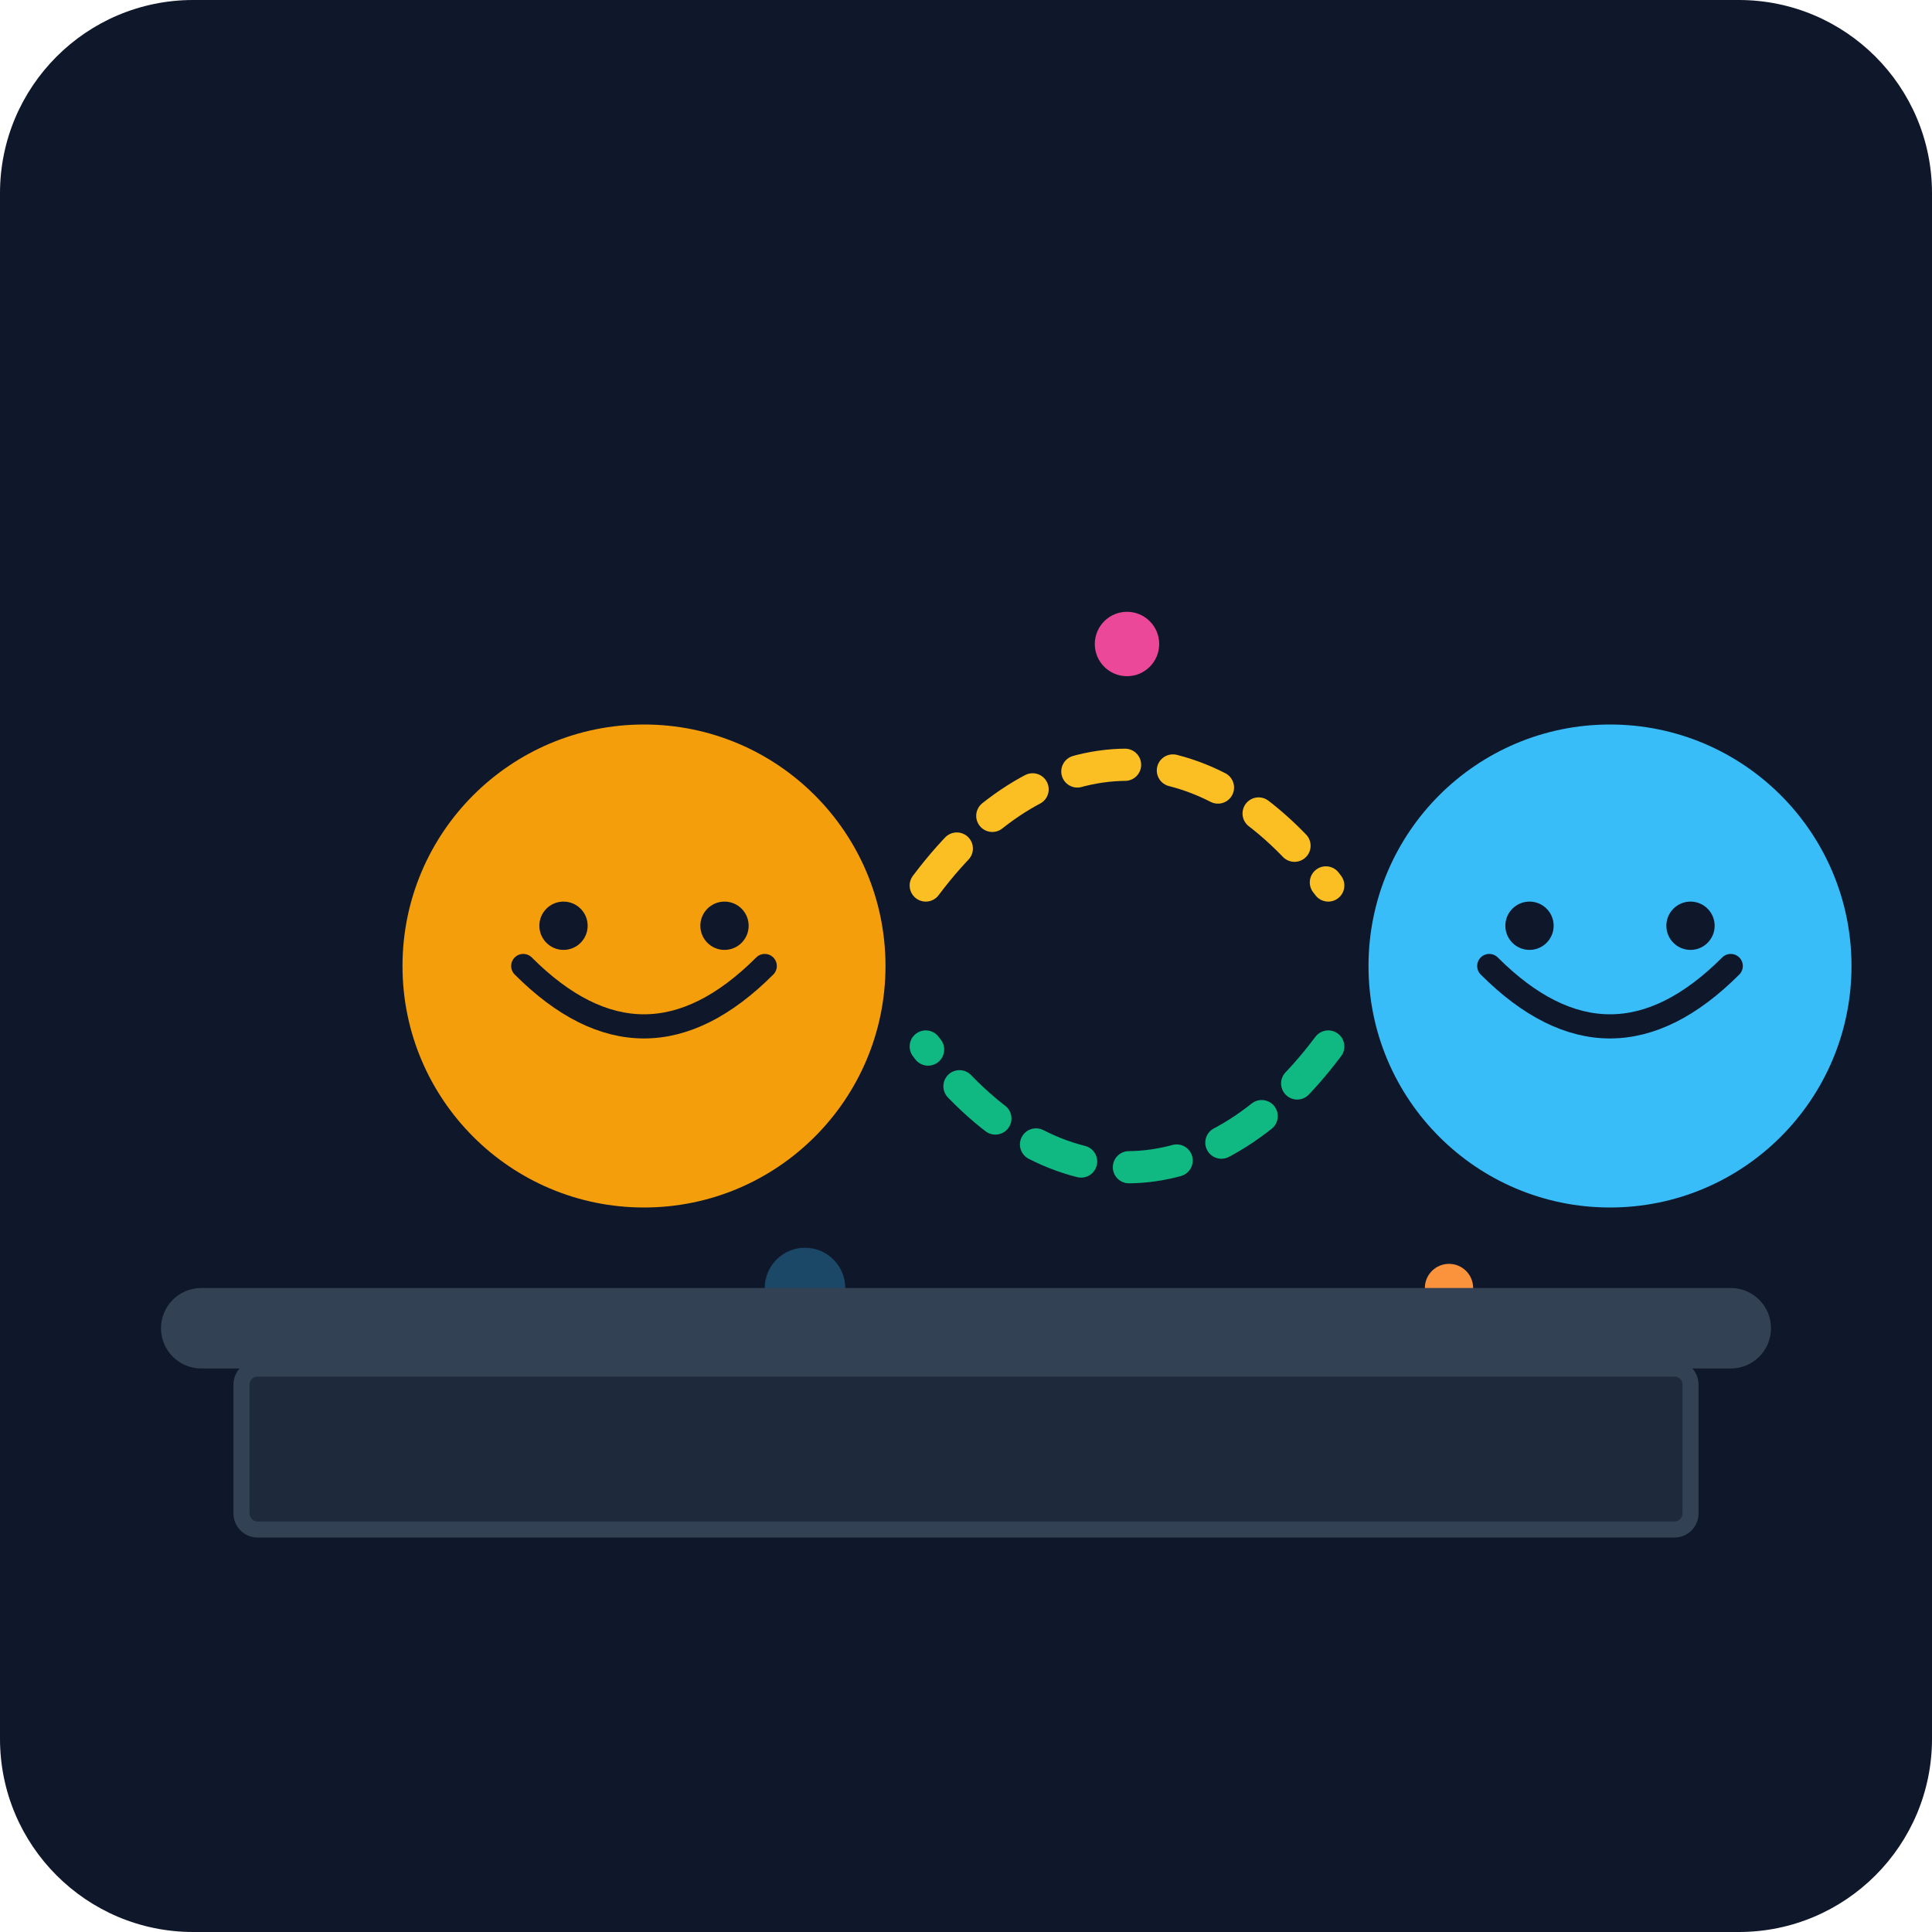
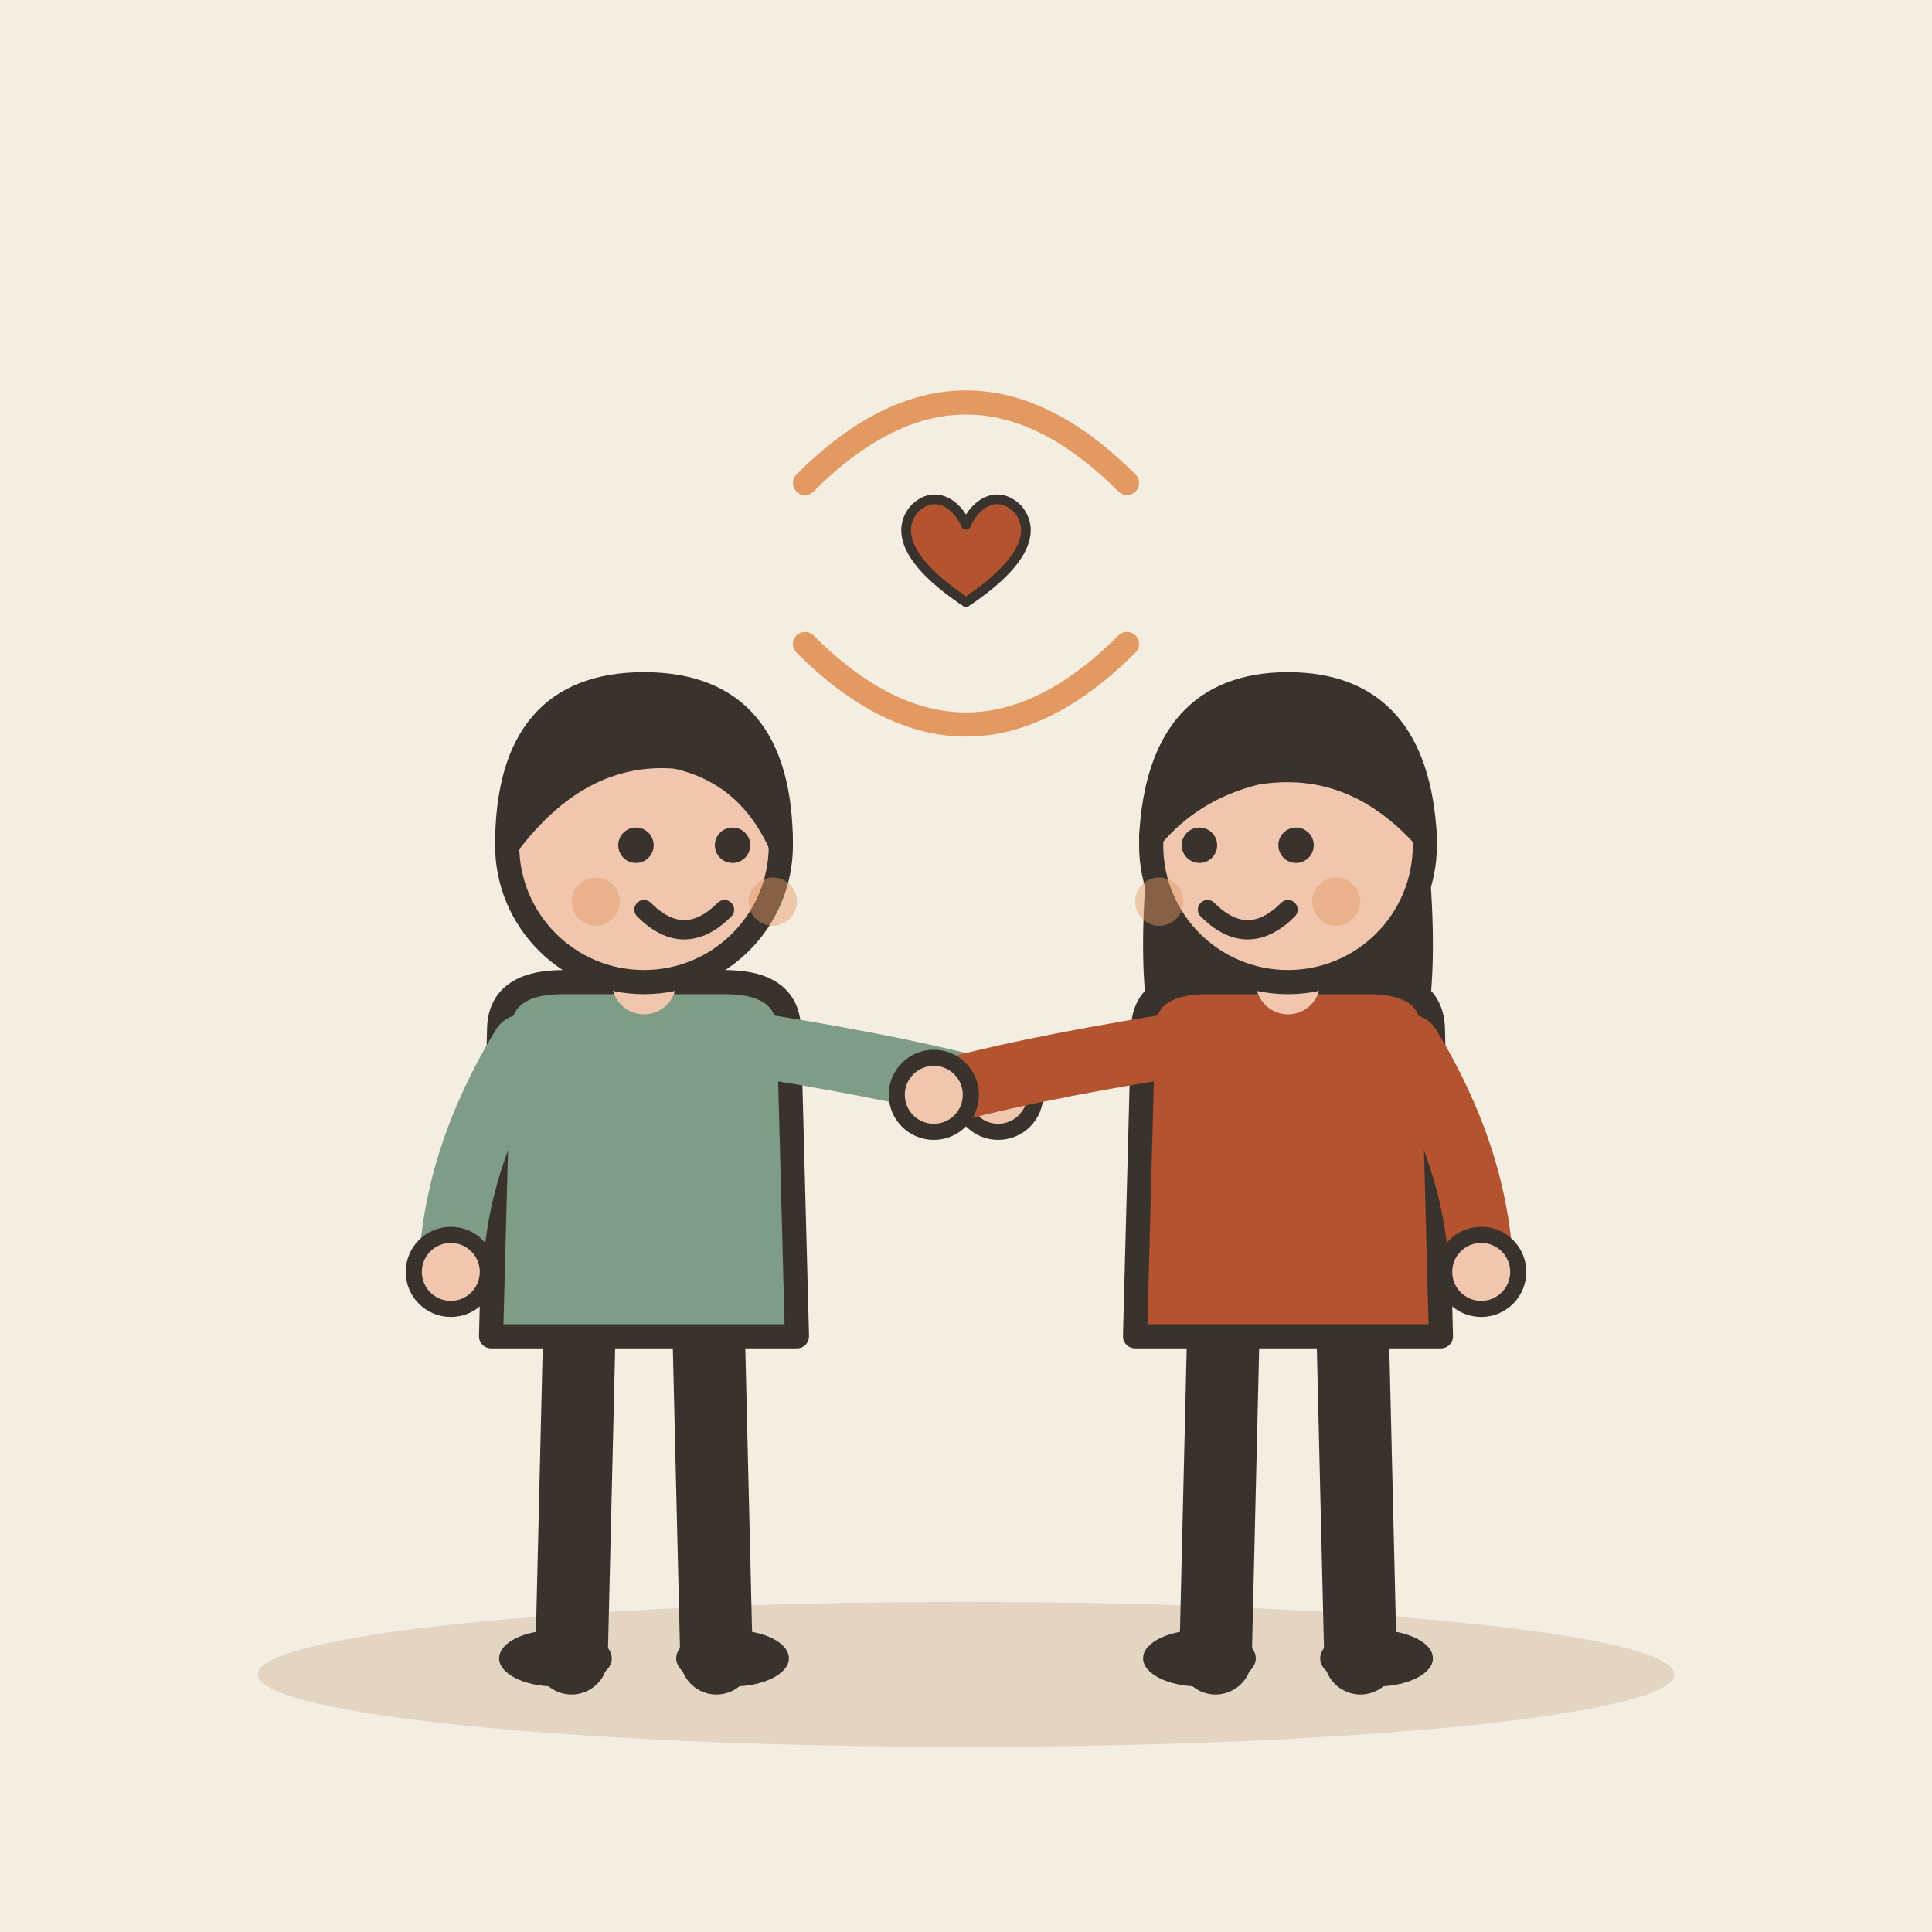
- <svg xmlns="http://www.w3.org/2000/svg" viewBox="0 0 240 240">
-   <defs>
-     <linearGradient id="bgGrad" x1="0" y1="0" x2="0" y2="240">
-       <stop offset="0%" stop-color="#0f172a" />
-       <stop offset="100%" stop-color="#1e293b" />
-     </linearGradient>
-   </defs>
-   <rect width="240" height="240" rx="24" fill="url(#bgGrad)" />
-   <g transform="translate(40, 60)">
-     <g transform="translate(0, 20)">
-       <circle cx="40" cy="40" r="30" fill="#f59e0b" />
-       <path d="M25 40 Q40 55 55 40" stroke="#0f172a" stroke-width="3" fill="none" stroke-linecap="round" />
-       <circle cx="30" cy="35" r="3" fill="#0f172a" />
-       <circle cx="50" cy="35" r="3" fill="#0f172a" />
-     </g>
-     <g transform="translate(120, 20)">
-       <circle cx="40" cy="40" r="30" fill="#38bdf8" />
-       <path d="M25 40 Q40 55 55 40" stroke="#0f172a" stroke-width="3" fill="none" stroke-linecap="round" />
-       <circle cx="30" cy="35" r="3" fill="#0f172a" />
-       <circle cx="50" cy="35" r="3" fill="#0f172a" />
-     </g>
-     <path d="M75 50 C90 30, 110 30, 125 50" stroke="#fbbf24" stroke-width="4" fill="none" stroke-linecap="round" stroke-dasharray="6 6" />
-     <path d="M125 70 C110 90, 90 90, 75 70" stroke="#10b981" stroke-width="4" fill="none" stroke-linecap="round" stroke-dasharray="6 6" />
-     <circle cx="100" cy="20" r="4" fill="#ec4899" />
-     <circle cx="140" cy="100" r="3" fill="#fb923c" />
-     <circle cx="60" cy="100" r="5" fill="#38bdf8" opacity="0.3" />
+ <svg xmlns="http://www.w3.org/2000/svg" viewBox="0 0 240 240" data-style="editorial">
+   <rect width="240" height="240" fill="#F4EDE2" />
+   <ellipse cx="120" cy="208" rx="88" ry="9" fill="#E3D5C1" />
+   <g transform="translate(80 206)">
+     <path d="M-8 -42L-9 0" stroke="#3A332D" stroke-width="9" stroke-linecap="round" fill="none" />
+     <path d="M8 -42L9 0" stroke="#3A332D" stroke-width="9" stroke-linecap="round" fill="none" />
+     <ellipse cx="-11" cy="0" rx="7" ry="3.5" fill="#3A332D" />
+     <ellipse cx="11" cy="0" rx="7" ry="3.5" fill="#3A332D" />
+     <path d="M-18 -78Q-18 -84 -10 -84L10 -84Q18 -84 18 -78L19 -40L-19 -40Z" fill="#7E9C86" stroke="#3A332D" stroke-width="3" stroke-linecap="round" stroke-linejoin="round" />
+     <path d="M-15 -76Q-23.5 -62 -24 -48" fill="none" stroke="#7E9C86" stroke-width="8" stroke-linecap="round" stroke-linejoin="round" />
+     <circle cx="-24" cy="-48" r="4.6" fill="#F0C7AE" stroke="#3A332D" stroke-linecap="round" stroke-linejoin="round" stroke-width="2" />
+     <path d="M15 -76Q33.5 -73 44 -70" fill="none" stroke="#7E9C86" stroke-width="8" stroke-linecap="round" stroke-linejoin="round" />
+     <circle cx="44" cy="-70" r="4.6" fill="#F0C7AE" stroke="#3A332D" stroke-linecap="round" stroke-linejoin="round" stroke-width="2" />
+     <path d="M0 -84L0 -88" stroke="#F0C7AE" stroke-width="8" stroke-linecap="round" fill="none" />
+     <circle cx="0" cy="-101" r="17" fill="#F0C7AE" stroke="#3A332D" stroke-width="3" stroke-linecap="round" stroke-linejoin="round" />
+     <path d="M-17 -101Q-17 -121 0 -121Q17 -121 17 -101Q13 -110 4 -112Q-8 -113 -17 -101Z" fill="#3A332D" stroke="#3A332D" stroke-width="3" stroke-linecap="round" stroke-linejoin="round" />
+     <circle cx="-1" cy="-101" r="2.2" fill="#3A332D" />
+     <circle cx="11" cy="-101" r="2.2" fill="#3A332D" />
+     <path d="M0 -93Q5 -88 10 -93" fill="none" stroke="#3A332D" stroke-width="2.4" stroke-linecap="round" stroke-linejoin="round" />
+     <circle cx="-6" cy="-94" r="3" fill="#E39A62" opacity="0.45" />
+     <circle cx="16" cy="-94" r="3" fill="#E39A62" opacity="0.45" />
  </g>
-   <rect x="20" y="160" width="200" height="10" rx="5" fill="#334155" />
-   <rect x="30" y="170" width="180" height="20" rx="2" fill="#1e293b" stroke="#334155" stroke-width="2" />
+   <g transform="translate(160 206)">
+     <path d="M-8 -42L-9 0" stroke="#3A332D" stroke-width="9" stroke-linecap="round" fill="none" />
+     <path d="M8 -42L9 0" stroke="#3A332D" stroke-width="9" stroke-linecap="round" fill="none" />
+     <ellipse cx="-11" cy="0" rx="7" ry="3.5" fill="#3A332D" />
+     <ellipse cx="11" cy="0" rx="7" ry="3.5" fill="#3A332D" />
+     <path d="M-17 -104Q-20 -78 -14 -70L-6 -78L6 -78L14 -70Q20 -78 17 -104Z" fill="#3A332D" />
+     <path d="M-18 -78Q-18 -84 -10 -84L10 -84Q18 -84 18 -78L19 -40L-19 -40Z" fill="#B4532F" stroke="#3A332D" stroke-width="3" stroke-linecap="round" stroke-linejoin="round" />
+     <path d="M-15 -76Q-33.5 -73 -44 -70" fill="none" stroke="#B4532F" stroke-width="8" stroke-linecap="round" stroke-linejoin="round" />
+     <circle cx="-44" cy="-70" r="4.6" fill="#F0C7AE" stroke="#3A332D" stroke-linecap="round" stroke-linejoin="round" stroke-width="2" />
+     <path d="M15 -76Q23.5 -62 24 -48" fill="none" stroke="#B4532F" stroke-width="8" stroke-linecap="round" stroke-linejoin="round" />
+     <circle cx="24" cy="-48" r="4.6" fill="#F0C7AE" stroke="#3A332D" stroke-linecap="round" stroke-linejoin="round" stroke-width="2" />
+     <path d="M0 -84L0 -88" stroke="#F0C7AE" stroke-width="8" stroke-linecap="round" fill="none" />
+     <circle cx="0" cy="-101" r="17" fill="#F0C7AE" stroke="#3A332D" stroke-width="3" stroke-linecap="round" stroke-linejoin="round" />
+     <path d="M-17 -102Q-16 -121 0 -121Q16 -121 17 -102Q8 -112 -4 -110Q-12 -108 -17 -102Z" fill="#3A332D" stroke="#3A332D" stroke-width="3" stroke-linecap="round" stroke-linejoin="round" />
+     <circle cx="-11" cy="-101" r="2.2" fill="#3A332D" />
+     <circle cx="1" cy="-101" r="2.2" fill="#3A332D" />
+     <path d="M-10 -93Q-5 -88 0 -93" fill="none" stroke="#3A332D" stroke-width="2.4" stroke-linecap="round" stroke-linejoin="round" />
+     <circle cx="-16" cy="-94" r="3" fill="#E39A62" opacity="0.45" />
+     <circle cx="6" cy="-94" r="3" fill="#E39A62" opacity="0.45" />
+   </g>
+   <path d="M100 60Q120 40 140 60" fill="none" stroke="#E39A62" stroke-width="3" stroke-linecap="round" stroke-linejoin="round" />
+   <path d="M140 80Q120 100 100 80" fill="none" stroke="#E39A62" stroke-width="3" stroke-linecap="round" stroke-linejoin="round" />
+   <g transform="translate(120 70) scale(0.4 0.4)">
+     <path d="M0 12C-18 0 -22 -10 -16 -17C-10 -23 -3 -19 0 -12C3 -19 10 -23 16 -17C22 -10 18 0 0 12Z" fill="#B4532F" stroke="#3A332D" stroke-width="3" stroke-linecap="round" stroke-linejoin="round" />
+   </g>
</svg>
